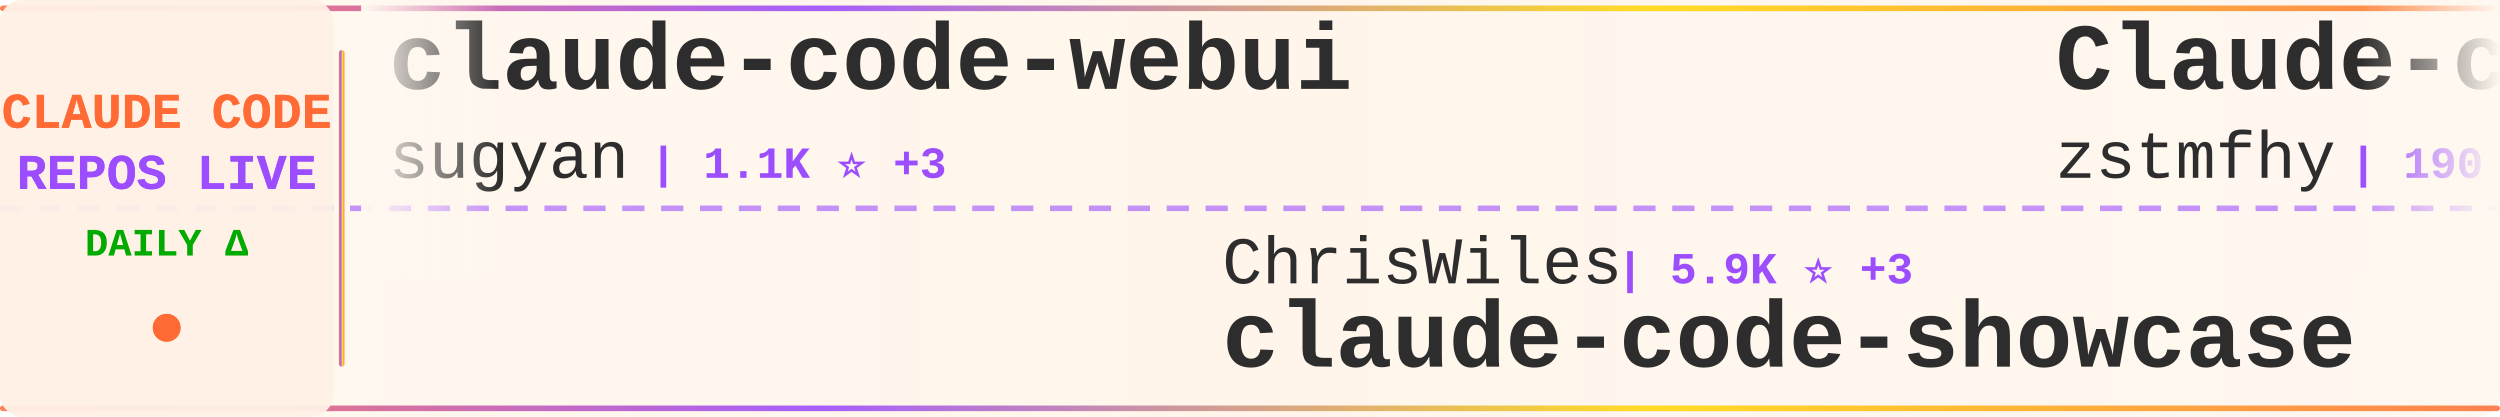
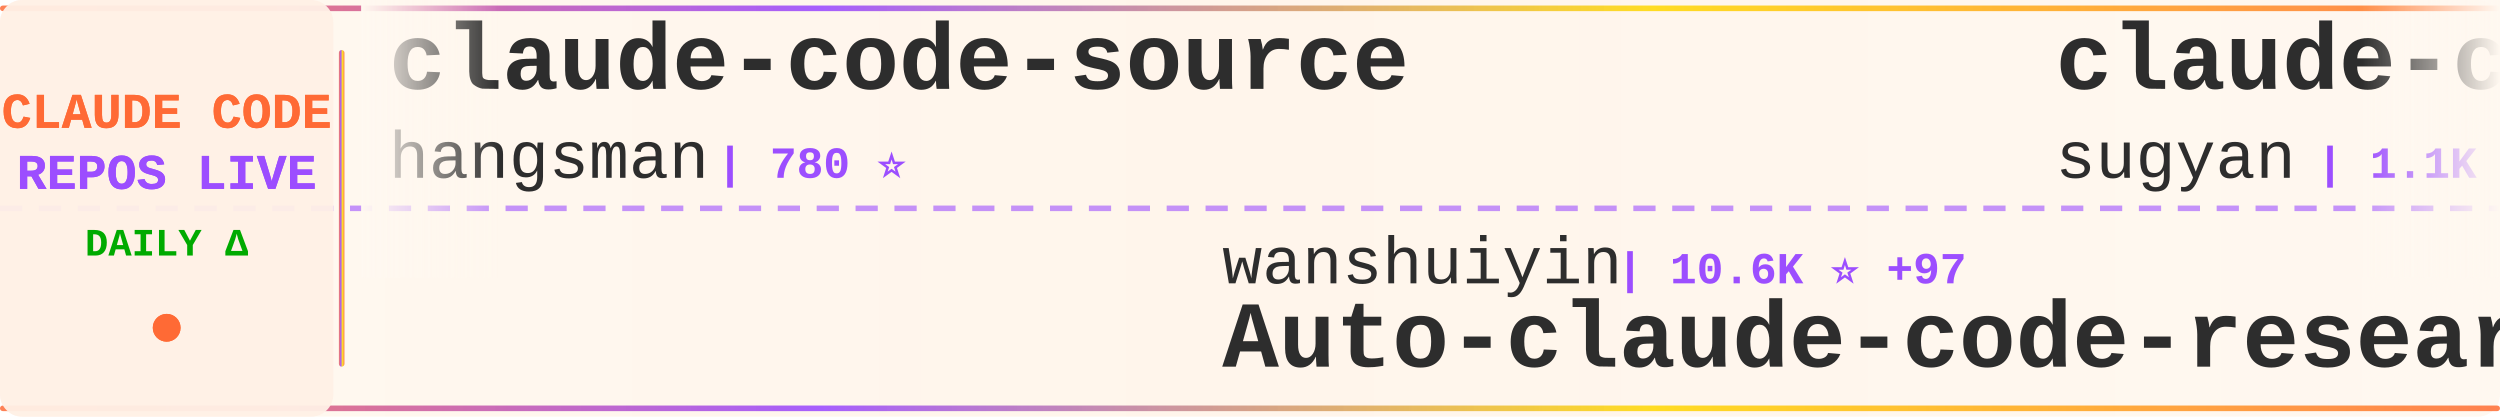
<svg xmlns="http://www.w3.org/2000/svg" width="900" height="150">
  <defs>
    <linearGradient id="tickerBg" x1="0%" y1="0%" x2="100%" y2="0%">
      <stop offset="0%" style="stop-color:#fff8f0;stop-opacity:0.98" />
      <stop offset="50%" style="stop-color:#fff5eb;stop-opacity:1" />
      <stop offset="100%" style="stop-color:#fff8f0;stop-opacity:0.98" />
    </linearGradient>
    <linearGradient id="borderGrad" x1="0%" y1="0%" x2="100%" y2="0%">
      <stop offset="0%" style="stop-color:#FF6B35;stop-opacity:0.85">
        <animate attributeName="stop-opacity" values="0.85;1;0.85" dur="2s" repeatCount="indefinite" />
      </stop>
      <stop offset="33%" style="stop-color:#9C4EFF;stop-opacity:0.9">
        <animate attributeName="stop-opacity" values="0.9;1;0.9" dur="2.2s" repeatCount="indefinite" />
      </stop>
      <stop offset="66%" style="stop-color:#FFD700;stop-opacity:0.85">
        <animate attributeName="stop-opacity" values="0.85;1;0.85" dur="1.8s" repeatCount="indefinite" />
      </stop>
      <stop offset="100%" style="stop-color:#FF6B35;stop-opacity:0.85">
        <animate attributeName="stop-opacity" values="0.85;1;0.85" dur="2s" repeatCount="indefinite" />
      </stop>
    </linearGradient>
    <filter id="textGlow">
      <feGaussianBlur stdDeviation="0.15" result="coloredBlur" />
      <feMerge>
        <feMergeNode in="coloredBlur" />
        <feMergeNode in="SourceGraphic" />
      </feMerge>
    </filter>
    <filter id="metricGlow">
      <feGaussianBlur stdDeviation="0.2" result="coloredBlur" />
      <feMerge>
        <feMergeNode in="coloredBlur" />
        <feMergeNode in="SourceGraphic" />
      </feMerge>
    </filter>
    <linearGradient id="leftFade" x1="0%" y1="0%" x2="100%" y2="0%">
      <stop offset="0%" style="stop-color:#fff8f0;stop-opacity:1" />
      <stop offset="100%" style="stop-color:#fff8f0;stop-opacity:0" />
    </linearGradient>
    <linearGradient id="rightFade" x1="0%" y1="0%" x2="100%" y2="0%">
      <stop offset="0%" style="stop-color:#fff8f0;stop-opacity:0" />
      <stop offset="100%" style="stop-color:#fff8f0;stop-opacity:1" />
    </linearGradient>
  </defs>
  <rect width="900" height="150" fill="url(#tickerBg)" rx="8" />
  <rect x="0" y="2" width="900" height="2" fill="url(#borderGrad)" rx="1" />
  <rect x="0" y="146" width="900" height="2" fill="url(#borderGrad)" rx="1" />
  <line x1="0" y1="75" x2="900" y2="75" stroke="#9C4EFF" stroke-width="2" stroke-dasharray="8 6" opacity="0.6" />
  <rect x="0" y="0" width="120" height="150" fill="#fff0e6" opacity="0.95" rx="8" />
  <text x="60" y="46" font-family="'Courier New', monospace" font-size="18" font-weight="bold" fill="#FF6B35" text-anchor="middle" filter="url(#textGlow)">
    CLAUDE CODE
  </text>
  <text x="60" y="68" font-family="'Courier New', monospace" font-size="18" font-weight="bold" fill="#9C4EFF" text-anchor="middle" filter="url(#textGlow)">
    REPOS LIVE
  </text>
  <text x="60" y="92" font-family="'Courier New', monospace" font-size="14" font-weight="bold" fill="#00aa00" text-anchor="middle">
    DAILY Δ
  </text>
  <circle cx="60" cy="118" r="5" fill="#FF6B35" filter="url(#metricGlow)">
    <animate attributeName="r" values="4;6;4" dur="1.5s" repeatCount="indefinite" />
    <animate attributeName="opacity" values="0.6;1;0.6" dur="1.5s" repeatCount="indefinite" />
  </circle>
  <rect x="122" y="18" width="2" height="114" fill="url(#borderGrad)" rx="1" />
  <clipPath id="tickerClip">
    <rect x="130" y="0" width="770" height="150" />
  </clipPath>
  <g clip-path="url(#tickerClip)">
    <g id="tickerItems">
      <animateTransform attributeName="transform" attributeType="XML" type="translate" from="0 0" to="-3000 0" dur="54s" repeatCount="indefinite" />
      <g transform="translate(0, 0)">
+         <text x="140" y="32" font-family="'Courier New', monospace" font-size="34" font-weight="bold" fill="#2d2d2d">claude-code-source</text>
+         <text x="140" y="64" font-family="'Courier New', monospace" font-size="24" font-weight="normal" fill="#2d2d2d" opacity="1.0">hangsman</text>
+         <text x="258" y="64" font-family="'Courier New', monospace" font-size="16" font-weight="bold" fill="#9C4EFF"> | 780 ⭐</text>
+       </g>
+       <g transform="translate(300, 0)">
+         <text x="140" y="102" font-family="'Courier New', monospace" font-size="24" font-weight="normal" fill="#2d2d2d" opacity="1.0">wanshuiyin</text>
+         <text x="282" y="102" font-family="'Courier New', monospace" font-size="16" font-weight="bold" fill="#9C4EFF"> | 10.6K ⭐ +97</text>
+         <text x="140" y="132" font-family="'Courier New', monospace" font-size="34" font-weight="bold" fill="#2d2d2d">Auto-claude-code-researc...</text>
+       </g>
+       <g transform="translate(600, 0)">
        <text x="140" y="32" font-family="'Courier New', monospace" font-size="34" font-weight="bold" fill="#2d2d2d">claude-code-webui</text>
        <text x="140" y="64" font-family="'Courier New', monospace" font-size="24" font-weight="normal" fill="#2d2d2d" opacity="1.0">sugyan</text>
        <text x="234" y="64" font-family="'Courier New', monospace" font-size="16" font-weight="bold" fill="#9C4EFF"> | 1.1K ⭐ +3</text>
      </g>
-       <g transform="translate(300, 0)">
-         <text x="140" y="102" font-family="'Courier New', monospace" font-size="24" font-weight="normal" fill="#2d2d2d" opacity="1.0">ChrisWiles</text>
-         <text x="282" y="102" font-family="'Courier New', monospace" font-size="16" font-weight="bold" fill="#9C4EFF"> | 5.9K ⭐ +3</text>
-         <text x="140" y="132" font-family="'Courier New', monospace" font-size="34" font-weight="bold" fill="#2d2d2d">claude-code-showcase</text>
-       </g>
-       <g transform="translate(600, 0)">
-         <text x="140" y="32" font-family="'Courier New', monospace" font-size="34" font-weight="bold" fill="#2d2d2d">Claude-code</text>
-         <text x="140" y="64" font-family="'Courier New', monospace" font-size="24" font-weight="normal" fill="#2d2d2d" opacity="1.0">zstmfhy</text>
-         <text x="246" y="64" font-family="'Courier New', monospace" font-size="16" font-weight="bold" fill="#9C4EFF"> | 190 ⭐</text>
-       </g>
      <g transform="translate(900, 0)">
-         <text x="140" y="102" font-family="'Courier New', monospace" font-size="24" font-weight="normal" fill="#2d2d2d" opacity="1.0">yasasbanukaofficial</text>
-         <text x="390" y="102" font-family="'Courier New', monospace" font-size="16" font-weight="bold" fill="#9C4EFF"> | 3.3K ⭐ +12</text>
+         <text x="140" y="102" font-family="'Courier New', monospace" font-size="24" font-weight="normal" fill="#2d2d2d" opacity="1.0">anthropics</text>
+         <text x="282" y="102" font-family="'Courier New', monospace" font-size="16" font-weight="bold" fill="#9C4EFF"> | 126.4K ⭐ +312</text>
        <text x="140" y="132" font-family="'Courier New', monospace" font-size="34" font-weight="bold" fill="#2d2d2d">claude-code</text>
      </g>
      <g transform="translate(1200, 0)">
-         <text x="140" y="32" font-family="'Courier New', monospace" font-size="34" font-weight="bold" fill="#2d2d2d">claude-code-infrastructu...</text>
-         <text x="140" y="64" font-family="'Courier New', monospace" font-size="24" font-weight="normal" fill="#2d2d2d" opacity="1.0">diet103</text>
-         <text x="246" y="64" font-family="'Courier New', monospace" font-size="16" font-weight="bold" fill="#9C4EFF"> | 9.7K ⭐ +2</text>
+         <text x="140" y="32" font-family="'Courier New', monospace" font-size="34" font-weight="bold" fill="#2d2d2d">collection-claude-code-s...</text>
+         <text x="140" y="64" font-family="'Courier New', monospace" font-size="24" font-weight="normal" fill="#2d2d2d" opacity="1.0">chauncygu</text>
+         <text x="270" y="64" font-family="'Courier New', monospace" font-size="16" font-weight="bold" fill="#9C4EFF"> | 2.5K ⭐ +8</text>
      </g>
      <g transform="translate(1500, 0)">
-         <text x="140" y="102" font-family="'Courier New', monospace" font-size="24" font-weight="normal" fill="#2d2d2d" opacity="1.0">VoltAgent</text>
-         <text x="270" y="102" font-family="'Courier New', monospace" font-size="16" font-weight="bold" fill="#9C4EFF"> | 20.5K ⭐ +82</text>
-         <text x="140" y="132" font-family="'Courier New', monospace" font-size="34" font-weight="bold" fill="#2d2d2d">awesome-claude-code-suba...</text>
+         <text x="140" y="102" font-family="'Courier New', monospace" font-size="24" font-weight="normal" fill="#2d2d2d" opacity="1.0">multica-ai</text>
+         <text x="282" y="102" font-family="'Courier New', monospace" font-size="16" font-weight="bold" fill="#9C4EFF"> | 153.6K ⭐ +2.7K</text>
+         <text x="140" y="132" font-family="'Courier New', monospace" font-size="34" font-weight="bold" fill="#2d2d2d">andrej-karpathy-skills</text>
      </g>
      <g transform="translate(1800, 0)">
-         <text x="140" y="32" font-family="'Courier New', monospace" font-size="34" font-weight="bold" fill="#2d2d2d">claude-code-rust</text>
-         <text x="140" y="64" font-family="'Courier New', monospace" font-size="24" font-weight="normal" fill="#2d2d2d" opacity="1.0">lorryjovens-hub</text>
-         <text x="342" y="64" font-family="'Courier New', monospace" font-size="16" font-weight="bold" fill="#9C4EFF"> | 1.6K ⭐ +1</text>
+         <text x="140" y="32" font-family="'Courier New', monospace" font-size="34" font-weight="bold" fill="#2d2d2d">claude_codex_bridge</text>
+         <text x="140" y="64" font-family="'Courier New', monospace" font-size="24" font-weight="normal" fill="#2d2d2d" opacity="1.0">SeemSeam</text>
+         <text x="258" y="64" font-family="'Courier New', monospace" font-size="16" font-weight="bold" fill="#9C4EFF"> | 2.8K ⭐ +17</text>
      </g>
      <g transform="translate(2100, 0)">
-         <text x="140" y="102" font-family="'Courier New', monospace" font-size="24" font-weight="normal" fill="#2d2d2d" opacity="1.0">frankbria</text>
-         <text x="270" y="102" font-family="'Courier New', monospace" font-size="16" font-weight="bold" fill="#9C4EFF"> | 9.2K ⭐ +4</text>
-         <text x="140" y="132" font-family="'Courier New', monospace" font-size="34" font-weight="bold" fill="#2d2d2d">ralph-claude-code</text>
+         <text x="140" y="102" font-family="'Courier New', monospace" font-size="24" font-weight="normal" fill="#2d2d2d" opacity="1.0">anthropics</text>
+         <text x="282" y="102" font-family="'Courier New', monospace" font-size="16" font-weight="bold" fill="#9C4EFF"> | 4.8K ⭐ +109</text>
+         <text x="140" y="132" font-family="'Courier New', monospace" font-size="34" font-weight="bold" fill="#2d2d2d">claude-code-security-rev...</text>
      </g>
      <g transform="translate(2400, 0)">
-         <text x="140" y="32" font-family="'Courier New', monospace" font-size="34" font-weight="bold" fill="#2d2d2d">claude-code-security-rev...</text>
-         <text x="140" y="64" font-family="'Courier New', monospace" font-size="24" font-weight="normal" fill="#2d2d2d" opacity="1.0">anthropics</text>
-         <text x="282" y="64" font-family="'Courier New', monospace" font-size="16" font-weight="bold" fill="#9C4EFF"> | 4.8K ⭐ +95</text>
+         <text x="140" y="32" font-family="'Courier New', monospace" font-size="34" font-weight="bold" fill="#2d2d2d">ECC</text>
+         <text x="140" y="64" font-family="'Courier New', monospace" font-size="24" font-weight="normal" fill="#2d2d2d" opacity="1.0">affaan-m</text>
+         <text x="258" y="64" font-family="'Courier New', monospace" font-size="16" font-weight="bold" fill="#9C4EFF"> | 191.8K ⭐ +2.0K</text>
      </g>
      <g transform="translate(2700, 0)">
-         <text x="140" y="102" font-family="'Courier New', monospace" font-size="24" font-weight="normal" fill="#2d2d2d" opacity="1.0">VineeTagarwaL-code</text>
-         <text x="378" y="102" font-family="'Courier New', monospace" font-size="16" font-weight="bold" fill="#9C4EFF"> | 275 ⭐</text>
-         <text x="140" y="132" font-family="'Courier New', monospace" font-size="34" font-weight="bold" fill="#2d2d2d">claude-code</text>
+         <text x="140" y="102" font-family="'Courier New', monospace" font-size="24" font-weight="normal" fill="#2d2d2d" opacity="1.0">Yuyz0112</text>
+         <text x="258" y="102" font-family="'Courier New', monospace" font-size="16" font-weight="bold" fill="#9C4EFF"> | 2.4K ⭐</text>
+         <text x="140" y="132" font-family="'Courier New', monospace" font-size="34" font-weight="bold" fill="#2d2d2d">claude-code-reverse</text>
      </g>
      <g transform="translate(3000, 0)">
+         <text x="140" y="32" font-family="'Courier New', monospace" font-size="34" font-weight="bold" fill="#2d2d2d">claude-code-source</text>
+         <text x="140" y="64" font-family="'Courier New', monospace" font-size="24" font-weight="normal" fill="#2d2d2d" opacity="1.0">hangsman</text>
+         <text x="258" y="64" font-family="'Courier New', monospace" font-size="16" font-weight="bold" fill="#9C4EFF"> | 780 ⭐</text>
+       </g>
+       <g transform="translate(3300, 0)">
+         <text x="140" y="102" font-family="'Courier New', monospace" font-size="24" font-weight="normal" fill="#2d2d2d" opacity="1.0">wanshuiyin</text>
+         <text x="282" y="102" font-family="'Courier New', monospace" font-size="16" font-weight="bold" fill="#9C4EFF"> | 10.6K ⭐ +97</text>
+         <text x="140" y="132" font-family="'Courier New', monospace" font-size="34" font-weight="bold" fill="#2d2d2d">Auto-claude-code-researc...</text>
+       </g>
+       <g transform="translate(3600, 0)">
        <text x="140" y="32" font-family="'Courier New', monospace" font-size="34" font-weight="bold" fill="#2d2d2d">claude-code-webui</text>
        <text x="140" y="64" font-family="'Courier New', monospace" font-size="24" font-weight="normal" fill="#2d2d2d" opacity="1.0">sugyan</text>
        <text x="234" y="64" font-family="'Courier New', monospace" font-size="16" font-weight="bold" fill="#9C4EFF"> | 1.1K ⭐ +3</text>
      </g>
-       <g transform="translate(3300, 0)">
-         <text x="140" y="102" font-family="'Courier New', monospace" font-size="24" font-weight="normal" fill="#2d2d2d" opacity="1.0">ChrisWiles</text>
-         <text x="282" y="102" font-family="'Courier New', monospace" font-size="16" font-weight="bold" fill="#9C4EFF"> | 5.9K ⭐ +3</text>
-         <text x="140" y="132" font-family="'Courier New', monospace" font-size="34" font-weight="bold" fill="#2d2d2d">claude-code-showcase</text>
-       </g>
-       <g transform="translate(3600, 0)">
-         <text x="140" y="32" font-family="'Courier New', monospace" font-size="34" font-weight="bold" fill="#2d2d2d">Claude-code</text>
-         <text x="140" y="64" font-family="'Courier New', monospace" font-size="24" font-weight="normal" fill="#2d2d2d" opacity="1.0">zstmfhy</text>
-         <text x="246" y="64" font-family="'Courier New', monospace" font-size="16" font-weight="bold" fill="#9C4EFF"> | 190 ⭐</text>
-       </g>
      <g transform="translate(3900, 0)">
-         <text x="140" y="102" font-family="'Courier New', monospace" font-size="24" font-weight="normal" fill="#2d2d2d" opacity="1.0">yasasbanukaofficial</text>
-         <text x="390" y="102" font-family="'Courier New', monospace" font-size="16" font-weight="bold" fill="#9C4EFF"> | 3.3K ⭐ +12</text>
+         <text x="140" y="102" font-family="'Courier New', monospace" font-size="24" font-weight="normal" fill="#2d2d2d" opacity="1.0">anthropics</text>
+         <text x="282" y="102" font-family="'Courier New', monospace" font-size="16" font-weight="bold" fill="#9C4EFF"> | 126.4K ⭐ +312</text>
        <text x="140" y="132" font-family="'Courier New', monospace" font-size="34" font-weight="bold" fill="#2d2d2d">claude-code</text>
      </g>
    </g>
  </g>
  <rect x="130" y="0" width="50" height="100" fill="url(#leftFade)" />
  <rect x="850" y="0" width="50" height="100" fill="url(#rightFade)" />
</svg>
